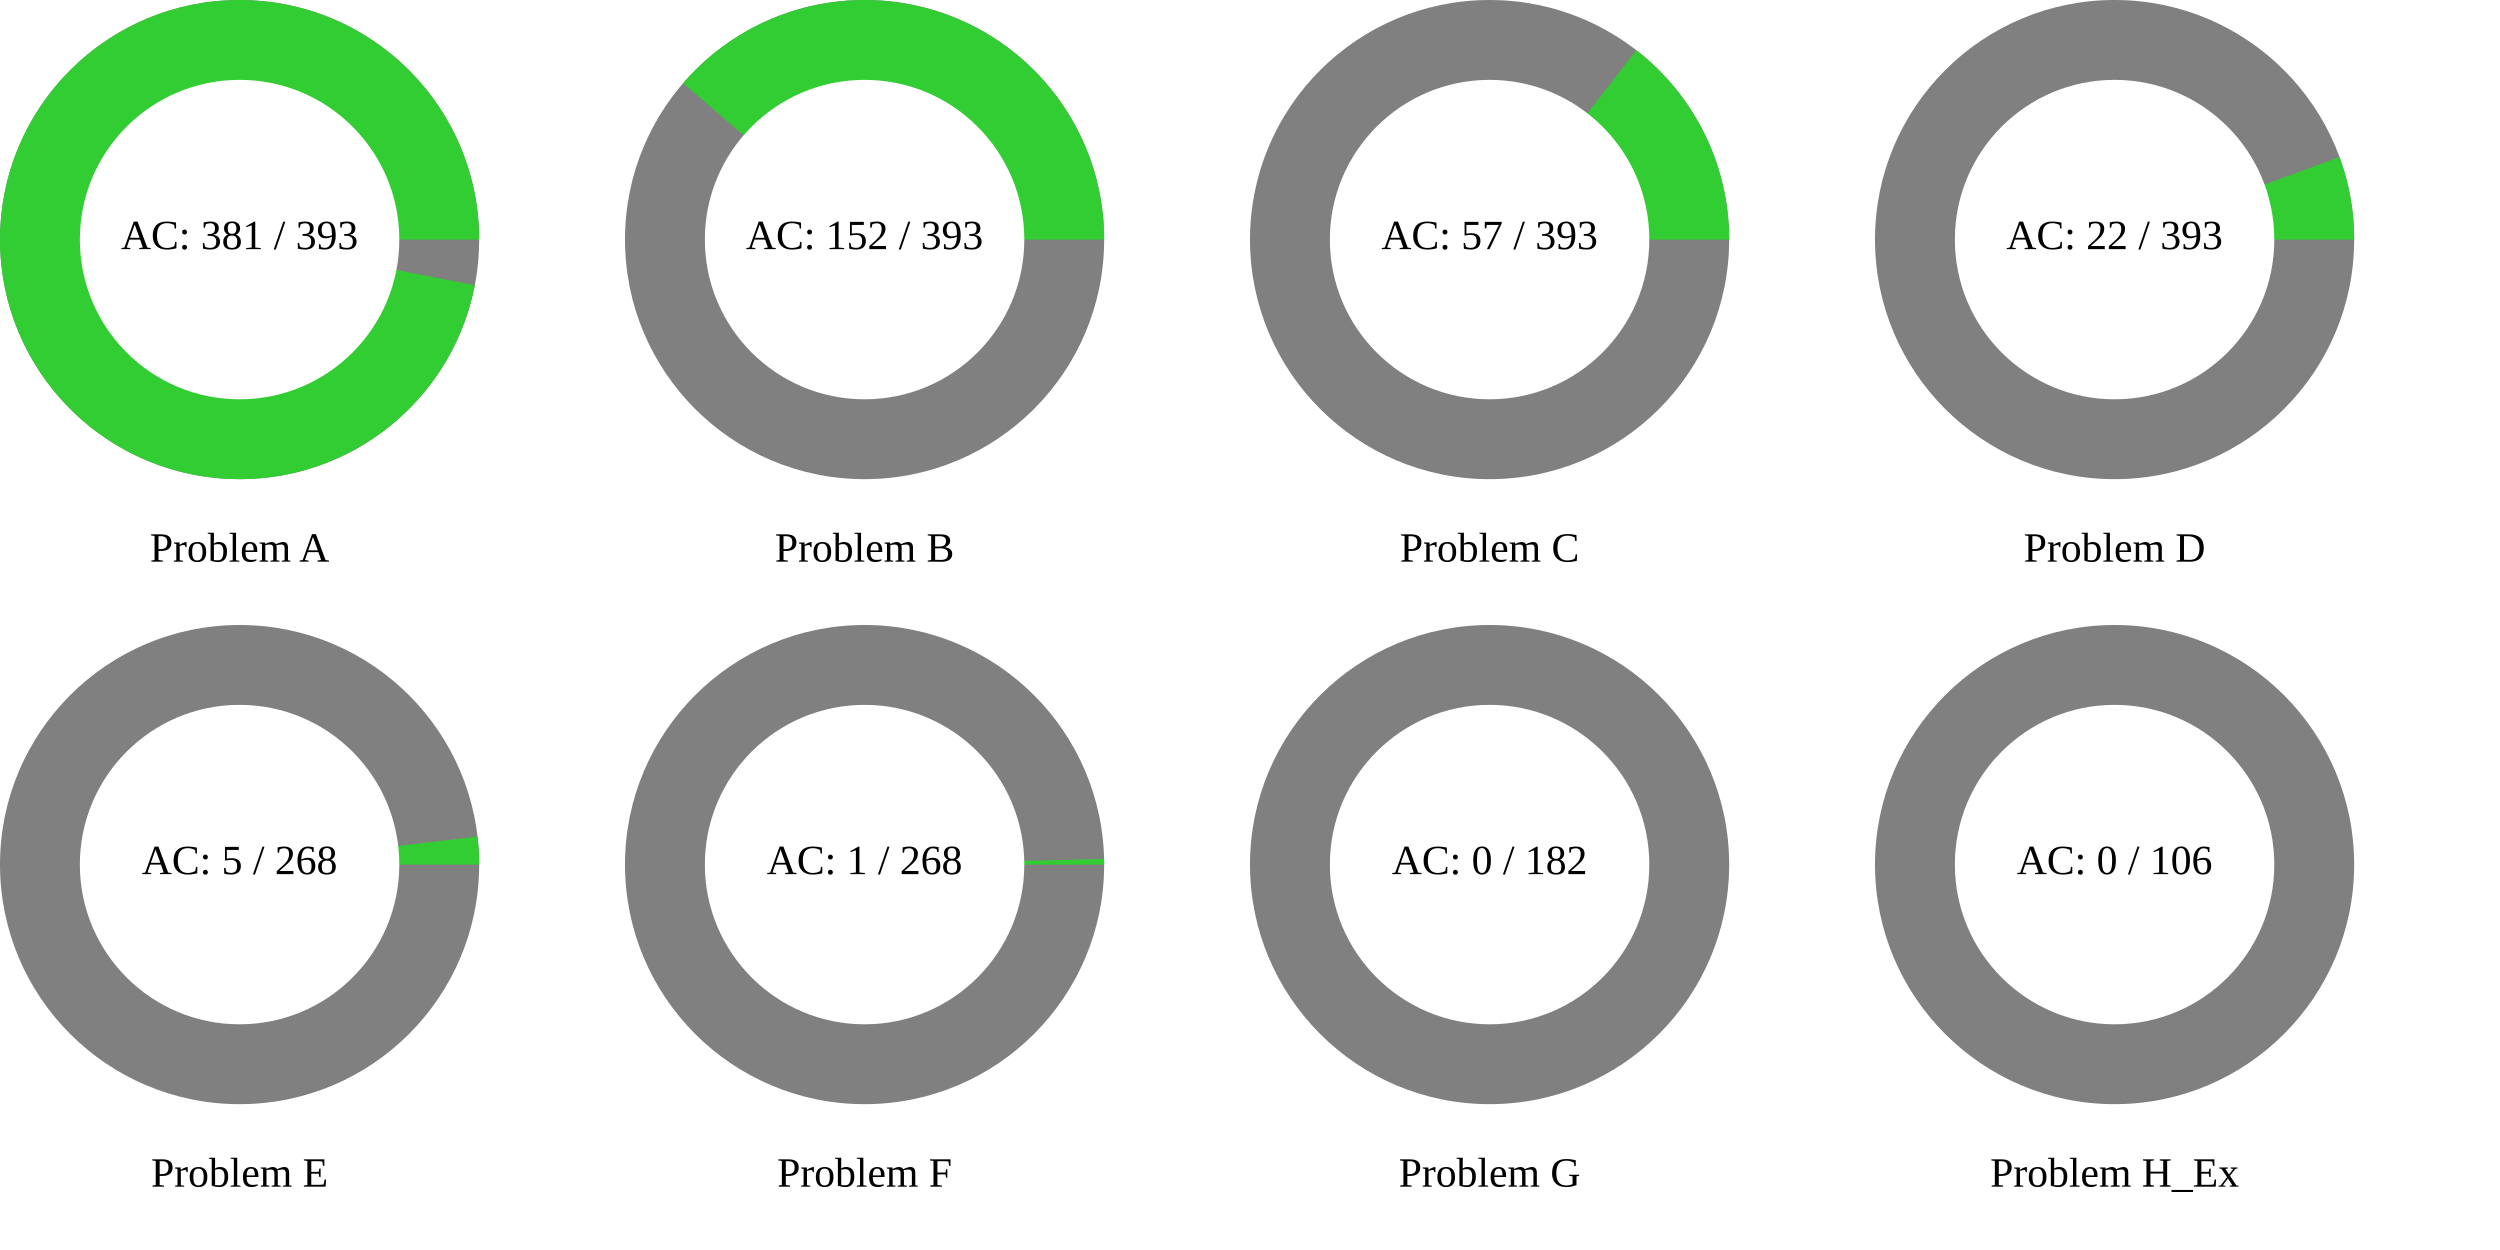
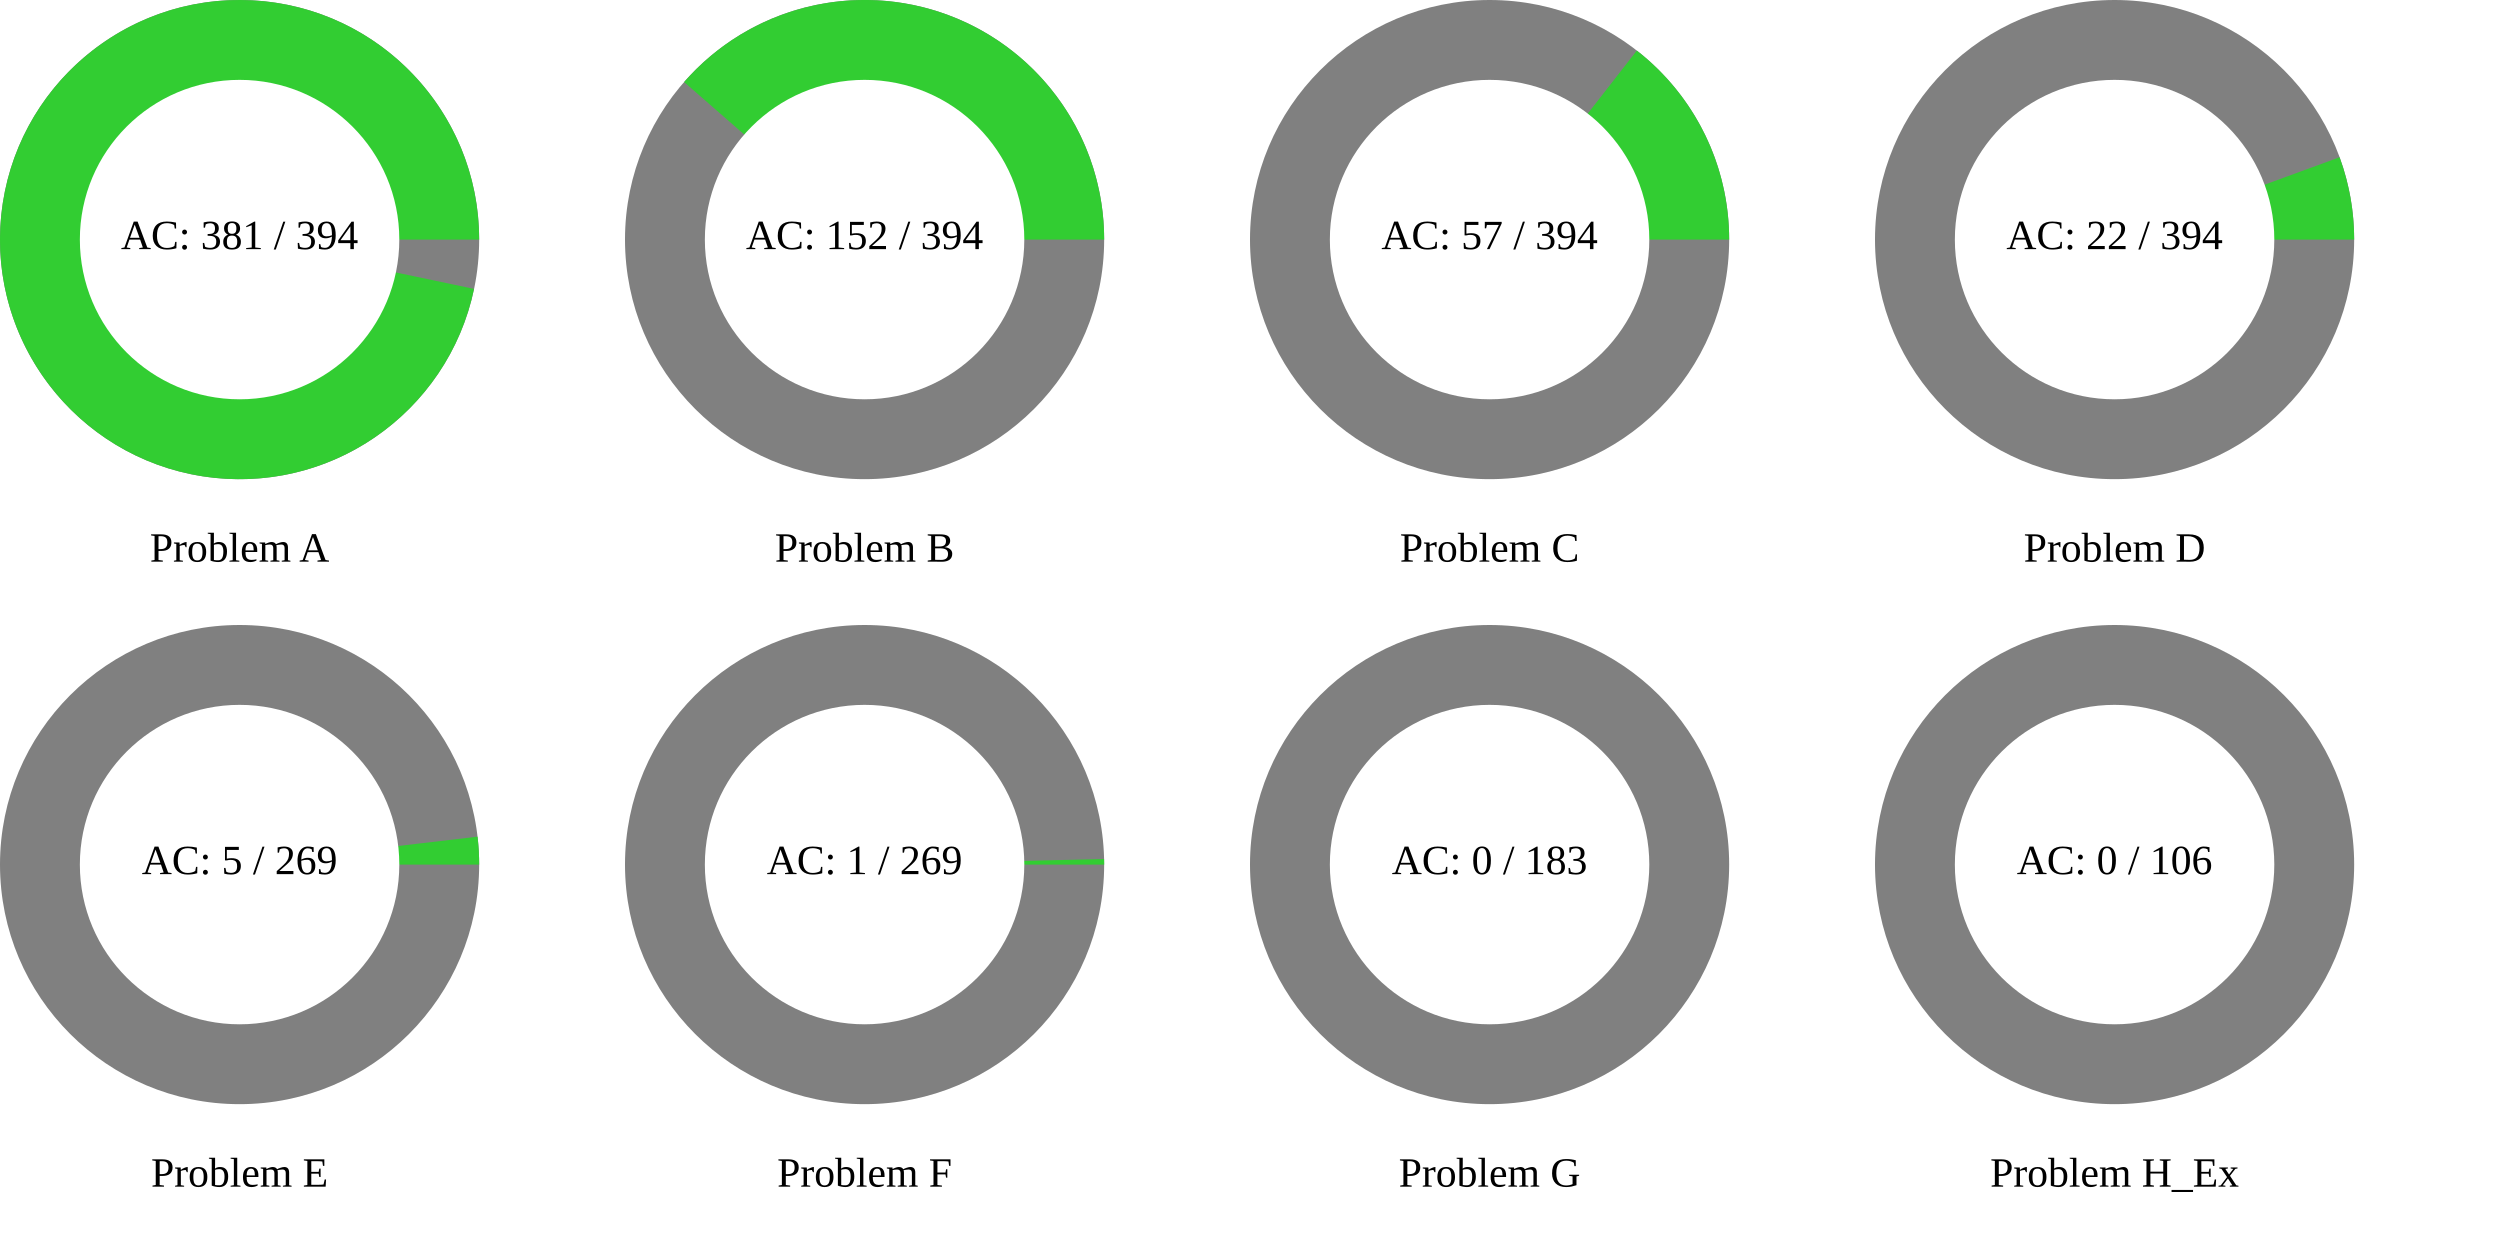
<svg xmlns="http://www.w3.org/2000/svg" width="1200" height="600" viewBox="0 0 1200 600">
  <rect x="0" y="0" width="1200" height="600" fill="rgb(255,255,255)" />
  <circle cx="115" cy="115" r="115" class="all-problem" fill="gray" />
-   <path d="M115,0A115,115,0,1,0,112.89,21.928L0,0Z" fill="rgb(50,205,50)" transform="translate(115, 115)" />
+   <path d="M115,0A115,115,0,1,0,112.538,23.671L0,0Z" fill="rgb(50,205,50)" transform="translate(115, 115)" />
  <circle cx="115" cy="115" r="76.667" fill="white" />
-   <text x="115" y="115" text-anchor="middle" dominant-baseline="middle" font-size="20px">AC: 381 / 393</text>
+   <text x="115" y="115" text-anchor="middle" dominant-baseline="middle" font-size="20px">AC: 381 / 394</text>
  <text x="115" y="265" text-anchor="middle" dominant-baseline="middle" font-size="20px">Problem A</text>
  <circle cx="415" cy="115" r="115" class="all-problem" fill="gray" />
-   <path d="M115,0A115,115,0,0,0,-87.102,-75.088L0,0Z" fill="rgb(50,205,50)" transform="translate(415, 115)" />
+   <path d="M115,0A115,115,0,0,0,-86.638,-75.623L0,0Z" fill="rgb(50,205,50)" transform="translate(415, 115)" />
  <circle cx="415" cy="115" r="76.667" fill="white" />
-   <text x="415" y="115" text-anchor="middle" dominant-baseline="middle" font-size="20px">AC: 152 / 393</text>
+   <text x="415" y="115" text-anchor="middle" dominant-baseline="middle" font-size="20px">AC: 152 / 394</text>
  <text x="415" y="265" text-anchor="middle" dominant-baseline="middle" font-size="20px">Problem B</text>
  <circle cx="715" cy="115" r="115" class="all-problem" fill="gray" />
-   <path d="M115,0A115,115,0,0,0,70.463,-90.885L0,0Z" fill="rgb(50,205,50)" transform="translate(715, 115)" />
+   <path d="M115,0A115,115,0,0,0,70.673,-90.722L0,0Z" fill="rgb(50,205,50)" transform="translate(715, 115)" />
  <circle cx="715" cy="115" r="76.667" fill="white" />
-   <text x="715" y="115" text-anchor="middle" dominant-baseline="middle" font-size="20px">AC: 57 / 393</text>
+   <text x="715" y="115" text-anchor="middle" dominant-baseline="middle" font-size="20px">AC: 57 / 394</text>
  <text x="715" y="265" text-anchor="middle" dominant-baseline="middle" font-size="20px">Problem C</text>
  <circle cx="1015" cy="115" r="115" class="all-problem" fill="gray" />
-   <path d="M115,0A115,115,0,0,0,107.959,-39.62L0,0Z" fill="rgb(50,205,50)" transform="translate(1015, 115)" />
+   <path d="M115,0A115,115,0,0,0,107.995,-39.524L0,0Z" fill="rgb(50,205,50)" transform="translate(1015, 115)" />
  <circle cx="1015" cy="115" r="76.667" fill="white" />
-   <text x="1015" y="115" text-anchor="middle" dominant-baseline="middle" font-size="20px">AC: 22 / 393</text>
+   <text x="1015" y="115" text-anchor="middle" dominant-baseline="middle" font-size="20px">AC: 22 / 394</text>
  <text x="1015" y="265" text-anchor="middle" dominant-baseline="middle" font-size="20px">Problem D</text>
  <circle cx="115" cy="415" r="115" class="all-problem" fill="gray" />
-   <path d="M115,0A115,115,0,0,0,114.211,-13.45L0,0Z" fill="rgb(50,205,50)" transform="translate(115, 415)" />
+   <path d="M115,0A115,115,0,0,0,114.217,-13.4L0,0Z" fill="rgb(50,205,50)" transform="translate(115, 415)" />
  <circle cx="115" cy="415" r="76.667" fill="white" />
-   <text x="115" y="415" text-anchor="middle" dominant-baseline="middle" font-size="20px">AC: 5 / 268</text>
+   <text x="115" y="415" text-anchor="middle" dominant-baseline="middle" font-size="20px">AC: 5 / 269</text>
  <text x="115" y="565" text-anchor="middle" dominant-baseline="middle" font-size="20px">Problem E</text>
  <circle cx="415" cy="415" r="115" class="all-problem" fill="gray" />
-   <path d="M115,0A115,115,0,0,0,114.968,-2.696L0,0Z" fill="rgb(50,205,50)" transform="translate(415, 415)" />
+   <path d="M115,0A115,115,0,0,0,114.969,-2.686L0,0Z" fill="rgb(50,205,50)" transform="translate(415, 415)" />
  <circle cx="415" cy="415" r="76.667" fill="white" />
-   <text x="415" y="415" text-anchor="middle" dominant-baseline="middle" font-size="20px">AC: 1 / 268</text>
+   <text x="415" y="415" text-anchor="middle" dominant-baseline="middle" font-size="20px">AC: 1 / 269</text>
  <text x="415" y="565" text-anchor="middle" dominant-baseline="middle" font-size="20px">Problem F</text>
  <circle cx="715" cy="415" r="115" class="all-problem" fill="gray" />
  <path d="M115,0L0,0Z" fill="rgb(50,205,50)" transform="translate(715, 415)" />
  <circle cx="715" cy="415" r="76.667" fill="white" />
-   <text x="715" y="415" text-anchor="middle" dominant-baseline="middle" font-size="20px">AC: 0 / 182</text>
+   <text x="715" y="415" text-anchor="middle" dominant-baseline="middle" font-size="20px">AC: 0 / 183</text>
  <text x="715" y="565" text-anchor="middle" dominant-baseline="middle" font-size="20px">Problem G</text>
  <circle cx="1015" cy="415" r="115" class="all-problem" fill="gray" />
  <path d="M115,0L0,0Z" fill="rgb(50,205,50)" transform="translate(1015, 415)" />
  <circle cx="1015" cy="415" r="76.667" fill="white" />
  <text x="1015" y="415" text-anchor="middle" dominant-baseline="middle" font-size="20px">AC: 0 / 106</text>
  <text x="1015" y="565" text-anchor="middle" dominant-baseline="middle" font-size="20px">Problem H_Ex</text>
</svg>
